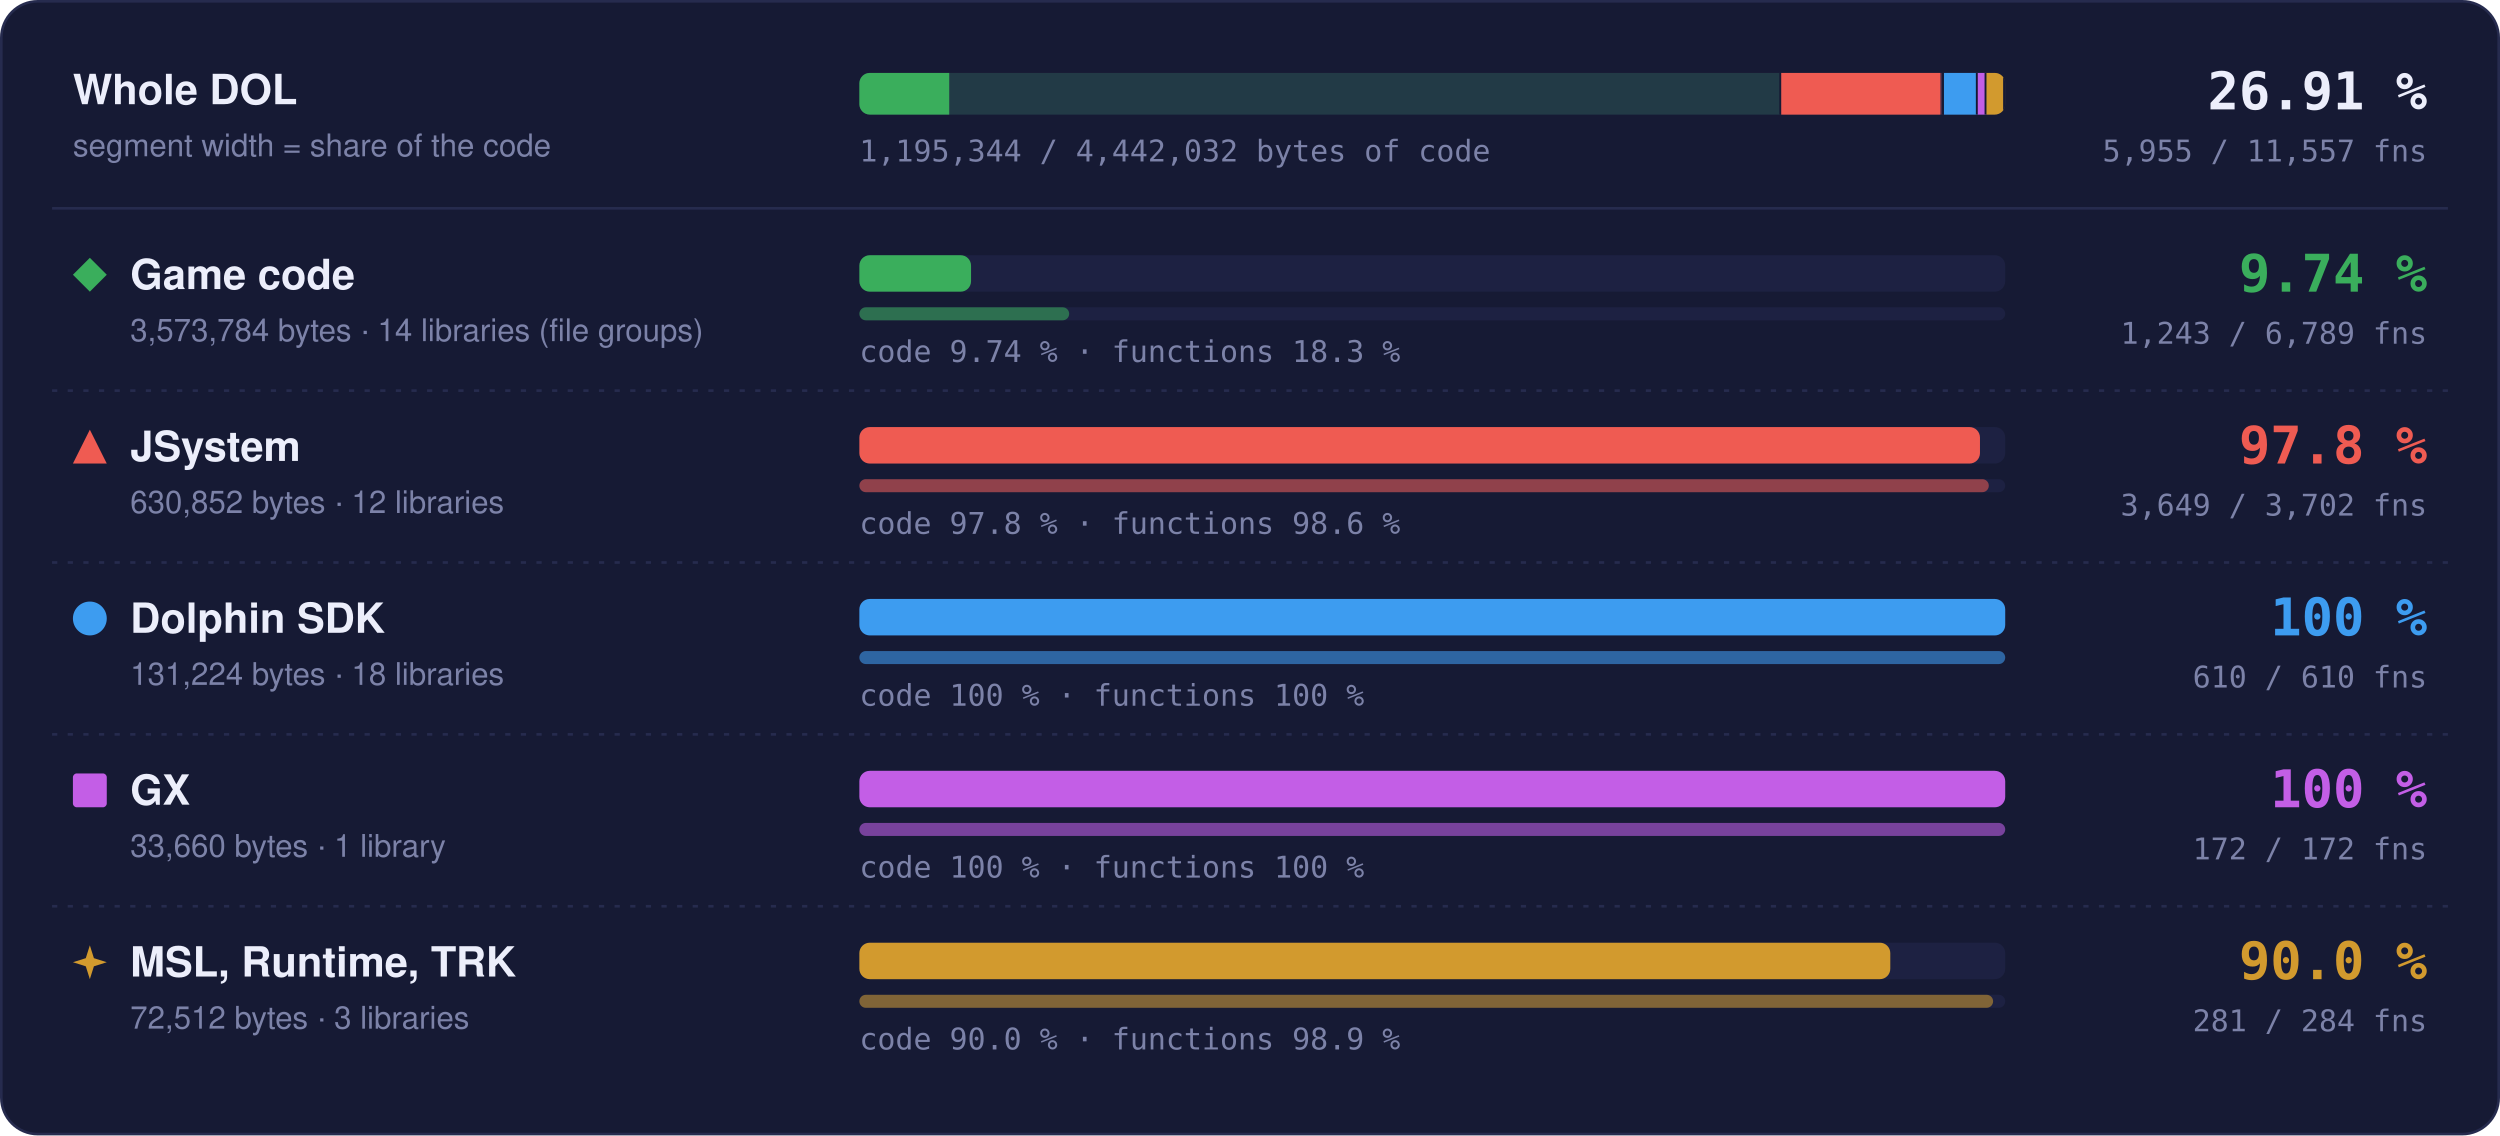
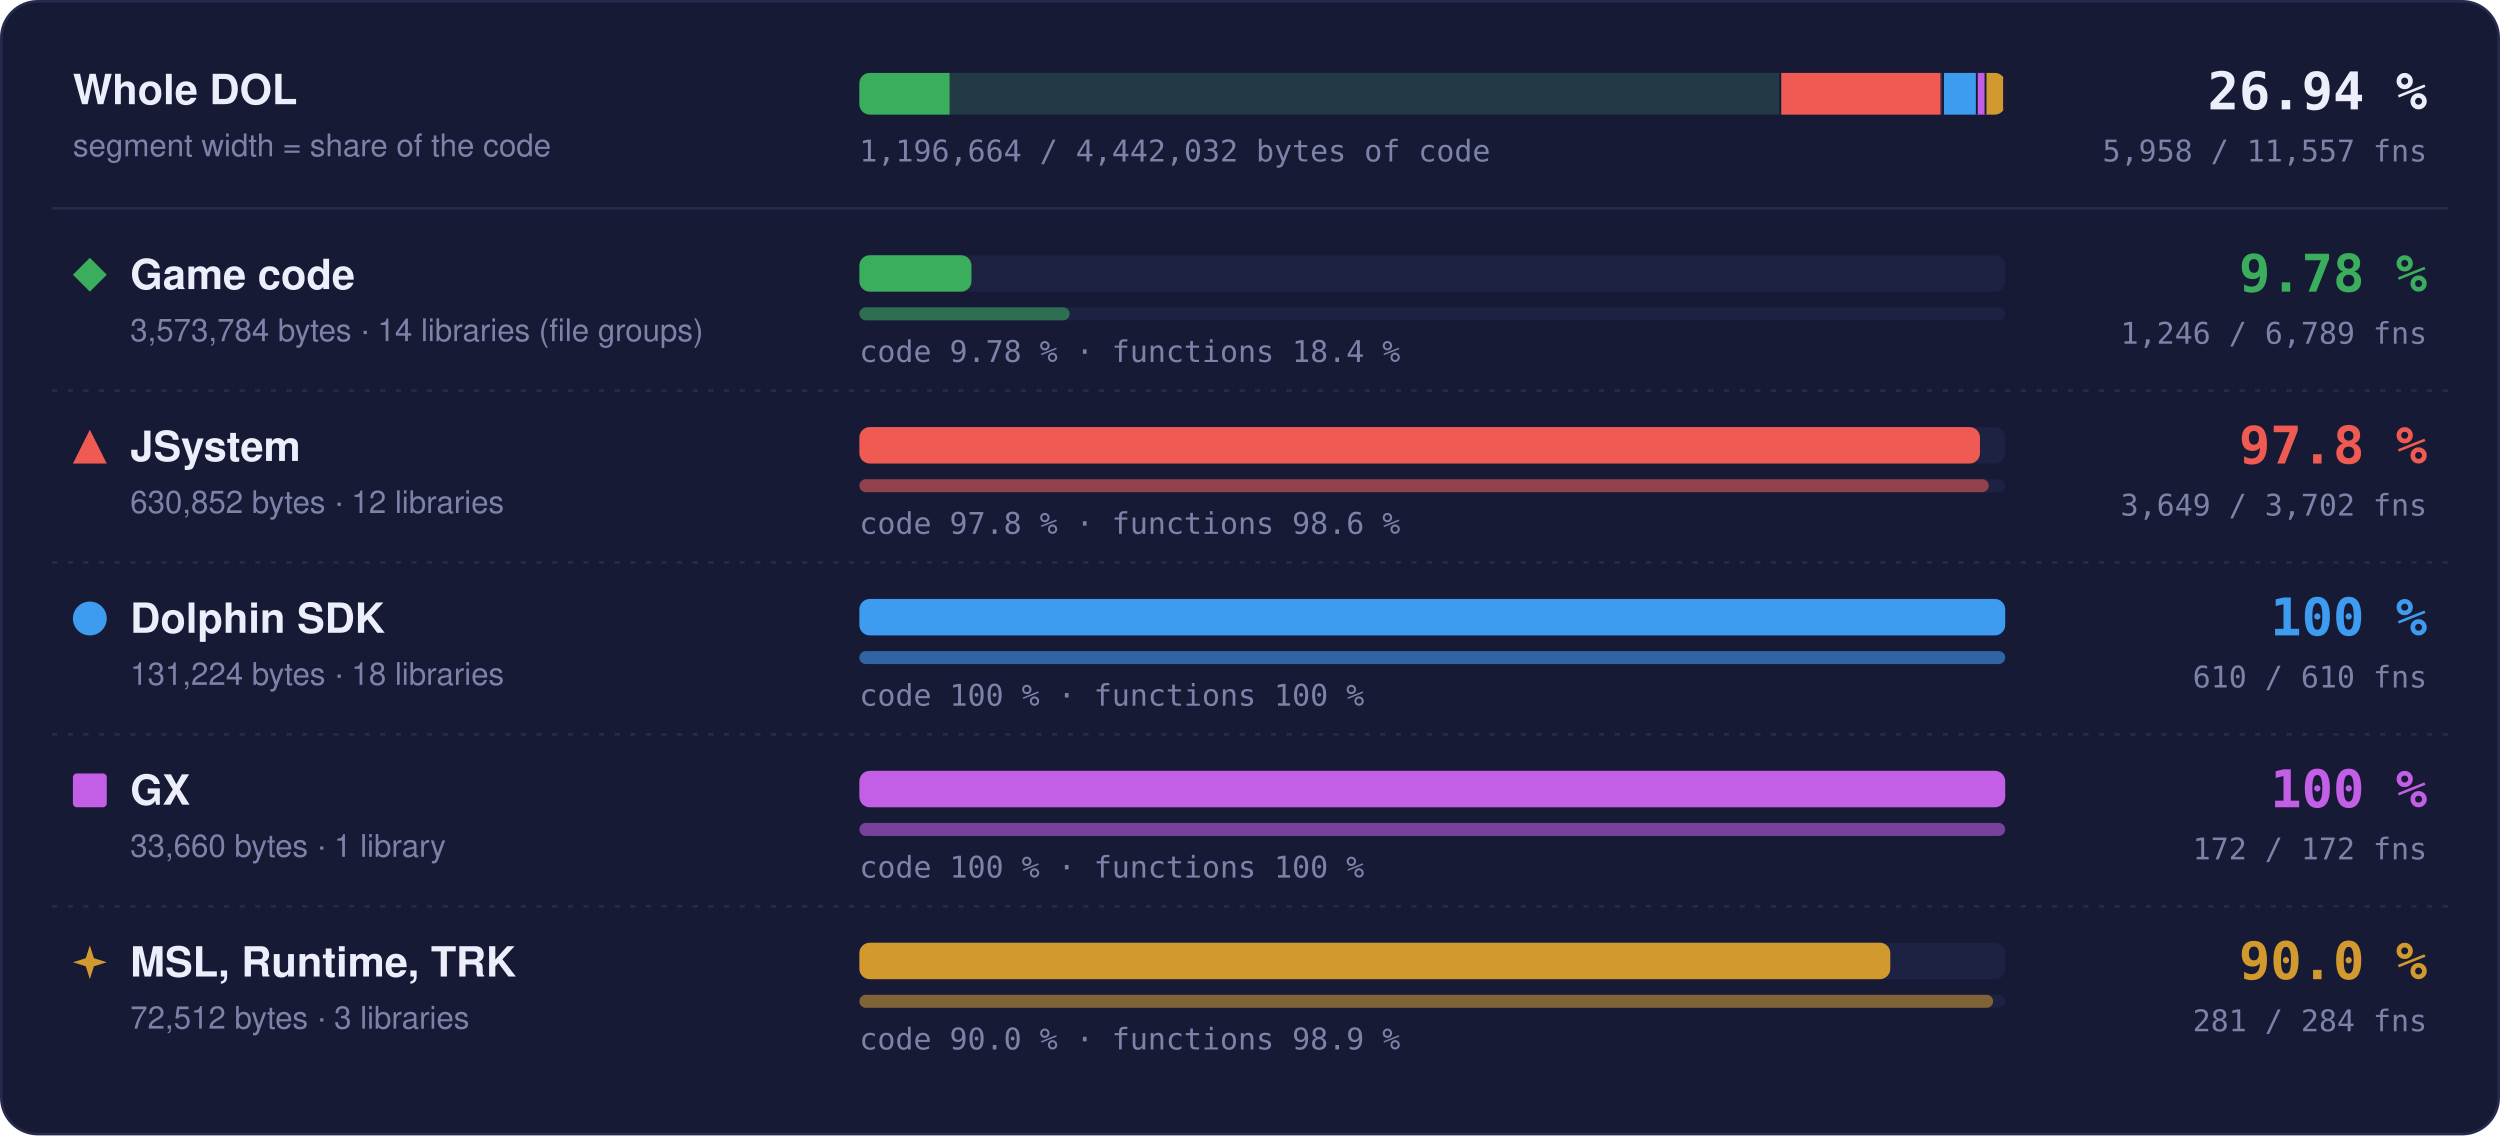
- <svg xmlns="http://www.w3.org/2000/svg" width="960" height="436" viewBox="0 0 960 436" role="img" aria-label="Matched code and functions per region: Game code 9.74 % of code, 1243 of 6789 functions; JSystem 97.8 % of code, 3649 of 3702 functions; Dolphin SDK 100 % of code, 610 of 610 functions; GX 100 % of code, 172 of 172 functions; MSL, Runtime, TRK 90.0 % of code, 281 of 284 functions">
+ <svg xmlns="http://www.w3.org/2000/svg" width="960" height="436" viewBox="0 0 960 436" role="img" aria-label="Matched code and functions per region: Game code 9.78 % of code, 1246 of 6789 functions; JSystem 97.8 % of code, 3649 of 3702 functions; Dolphin SDK 100 % of code, 610 of 610 functions; GX 100 % of code, 172 of 172 functions; MSL, Runtime, TRK 90.0 % of code, 281 of 284 functions">
  <style>text { font-family: -apple-system, BlinkMacSystemFont, 'Segoe UI', Helvetica, Arial, sans-serif; } .mono { font-family: ui-monospace, SFMono-Regular, 'SF Mono', Menlo, Consolas, monospace; } .grow { transform-box: fill-box; transform-origin: 0 50%; animation: grow 1.4s cubic-bezier(.2,.8,.2,1) both; } @keyframes grow { from { transform: scaleX(0); } } @media (prefers-reduced-motion: reduce) { * { animation: none !important; } }</style>
  <rect x="0.5" y="0.5" width="959" height="435" rx="14" fill="#161a34" stroke="#262b4e" />
  <text x="28" y="40" font-size="16" font-weight="700" fill="#eceefb">Whole DOL</text>
  <text x="28" y="60" font-size="12" fill="#7c82a8">segment width = share of the code</text>
  <rect x="330" y="28" width="440" height="16" rx="4" fill="#1d2142" />
  <clipPath id="wb">
    <rect x="330" y="28" width="440" height="16" rx="4" />
  </clipPath>
  <g clip-path="url(#wb)">
    <rect x="330.00" y="28" width="354.00" height="16" fill="#3aae5c" fill-opacity="0.18" />
-     <rect class="grow" x="330.00" y="28" width="34.50" height="16" fill="#3aae5c" />
+     <rect class="grow" x="330.00" y="28" width="34.63" height="16" fill="#3aae5c" />
    <rect x="683.25" y="28" width="1.5" height="16" fill="#161a34" />
    <rect x="684.00" y="28" width="62.49" height="16" fill="#ef5b52" fill-opacity="0.18" />
    <rect class="grow" x="684.00" y="28" width="61.11" height="16" fill="#ef5b52" />
    <rect x="745.74" y="28" width="1.5" height="16" fill="#161a34" />
    <rect x="746.49" y="28" width="13.00" height="16" fill="#3d9cf0" fill-opacity="0.18" />
    <rect class="grow" x="746.49" y="28" width="13.00" height="16" fill="#3d9cf0" />
    <rect x="758.73" y="28" width="1.5" height="16" fill="#161a34" />
    <rect x="759.48" y="28" width="3.33" height="16" fill="#c35ee6" fill-opacity="0.18" />
    <rect class="grow" x="759.48" y="28" width="3.33" height="16" fill="#c35ee6" />
    <rect x="762.07" y="28" width="1.5" height="16" fill="#161a34" />
    <rect x="762.82" y="28" width="7.18" height="16" fill="#d29a2e" fill-opacity="0.18" />
    <rect class="grow" x="762.82" y="28" width="6.46" height="16" fill="#d29a2e" />
    <rect x="769.25" y="28" width="1.5" height="16" fill="#161a34" />
  </g>
-   <text x="932" y="42" text-anchor="end" class="mono" font-size="20" font-weight="700" fill="#eceefb">26.91 %</text>
-   <text x="932" y="62" text-anchor="end" class="mono" font-size="11.5" fill="#7c82a8">5,955 / 11,557 fns</text>
-   <text x="330" y="62" class="mono" font-size="11.5" fill="#7c82a8">1,195,344 / 4,442,032 bytes of code</text>
+   <text x="932" y="42" text-anchor="end" class="mono" font-size="20" font-weight="700" fill="#eceefb">26.94 %</text>
+   <text x="932" y="62" text-anchor="end" class="mono" font-size="11.5" fill="#7c82a8">5,958 / 11,557 fns</text>
+   <text x="330" y="62" class="mono" font-size="11.5" fill="#7c82a8">1,196,664 / 4,442,032 bytes of code</text>
  <line x1="20" x2="940" y1="80" y2="80" stroke="#262b4e" />
  <g fill="#3aae5c">
    <path d="M34.5 99L41 105.5L34.5 112L28 105.5Z" />
  </g>
  <text x="50" y="111" font-size="16" font-weight="700" fill="#eceefb">Game code</text>
  <text x="50" y="131" font-size="12" fill="#7c82a8">3,573,784 bytes · 14 libraries (file groups)</text>
  <rect x="330" y="98" width="440" height="14" rx="4" fill="#1d2142" />
-   <rect class="grow" style="animation-delay:0.0s" x="330" y="98" width="42.88" height="14" rx="4" fill="#3aae5c" />
+   <rect class="grow" style="animation-delay:0.0s" x="330" y="98" width="43.04" height="14" rx="4" fill="#3aae5c" />
  <rect x="330" y="118" width="440" height="5" rx="2.5" fill="#1d2142" />
-   <rect class="grow" style="animation-delay:0.2s" x="330" y="118" width="80.56" height="5" rx="2.5" fill="#3aae5c" fill-opacity="0.55" />
-   <text x="330" y="139" class="mono" font-size="11.5" fill="#7c82a8">code 9.74 % · functions 18.3 %</text>
-   <text x="932" y="112" text-anchor="end" class="mono" font-size="20" font-weight="700" fill="#3aae5c">9.74 %</text>
-   <text x="932" y="132" text-anchor="end" class="mono" font-size="11.5" fill="#7c82a8">1,243 / 6,789 fns</text>
+   <rect class="grow" style="animation-delay:0.2s" x="330" y="118" width="80.75" height="5" rx="2.5" fill="#3aae5c" fill-opacity="0.55" />
+   <text x="330" y="139" class="mono" font-size="11.5" fill="#7c82a8">code 9.78 % · functions 18.4 %</text>
+   <text x="932" y="112" text-anchor="end" class="mono" font-size="20" font-weight="700" fill="#3aae5c">9.78 %</text>
+   <text x="932" y="132" text-anchor="end" class="mono" font-size="11.5" fill="#7c82a8">1,246 / 6,789 fns</text>
  <line x1="20" x2="940" y1="150" y2="150" stroke="#262b4e" stroke-dasharray="2 4" />
  <g fill="#ef5b52">
    <path d="M34.5 165L41 178L28 178Z" />
  </g>
  <text x="50" y="177" font-size="16" font-weight="700" fill="#eceefb">JSystem</text>
  <text x="50" y="197" font-size="12" fill="#7c82a8">630,852 bytes · 12 libraries</text>
  <rect x="330" y="164" width="440" height="14" rx="4" fill="#1d2142" />
  <rect class="grow" style="animation-delay:0.1s" x="330" y="164" width="430.31" height="14" rx="4" fill="#ef5b52" />
  <rect x="330" y="184" width="440" height="5" rx="2.5" fill="#1d2142" />
  <rect class="grow" style="animation-delay:0.3s" x="330" y="184" width="433.70" height="5" rx="2.5" fill="#ef5b52" fill-opacity="0.55" />
  <text x="330" y="205" class="mono" font-size="11.5" fill="#7c82a8">code 97.8 % · functions 98.6 %</text>
  <text x="932" y="178" text-anchor="end" class="mono" font-size="20" font-weight="700" fill="#ef5b52">97.8 %</text>
  <text x="932" y="198" text-anchor="end" class="mono" font-size="11.5" fill="#7c82a8">3,649 / 3,702 fns</text>
  <line x1="20" x2="940" y1="216" y2="216" stroke="#262b4e" stroke-dasharray="2 4" />
  <g fill="#3d9cf0">
    <circle cx="34.5" cy="237.5" r="6.5" />
  </g>
  <text x="50" y="243" font-size="16" font-weight="700" fill="#eceefb">Dolphin SDK</text>
  <text x="50" y="263" font-size="12" fill="#7c82a8">131,224 bytes · 18 libraries</text>
  <rect x="330" y="230" width="440" height="14" rx="4" fill="#1d2142" />
  <rect class="grow" style="animation-delay:0.2s" x="330" y="230" width="440.00" height="14" rx="4" fill="#3d9cf0" />
  <rect x="330" y="250" width="440" height="5" rx="2.5" fill="#1d2142" />
  <rect class="grow" style="animation-delay:0.4s" x="330" y="250" width="440.00" height="5" rx="2.5" fill="#3d9cf0" fill-opacity="0.55" />
  <text x="330" y="271" class="mono" font-size="11.5" fill="#7c82a8">code 100 % · functions 100 %</text>
  <text x="932" y="244" text-anchor="end" class="mono" font-size="20" font-weight="700" fill="#3d9cf0">100 %</text>
  <text x="932" y="264" text-anchor="end" class="mono" font-size="11.5" fill="#7c82a8">610 / 610 fns</text>
  <line x1="20" x2="940" y1="282" y2="282" stroke="#262b4e" stroke-dasharray="2 4" />
  <g fill="#c35ee6">
    <rect x="28" y="297" width="13" height="13" rx="1.5" />
  </g>
  <text x="50" y="309" font-size="16" font-weight="700" fill="#eceefb">GX</text>
  <text x="50" y="329" font-size="12" fill="#7c82a8">33,660 bytes · 1 library</text>
  <rect x="330" y="296" width="440" height="14" rx="4" fill="#1d2142" />
  <rect class="grow" style="animation-delay:0.3s" x="330" y="296" width="440.00" height="14" rx="4" fill="#c35ee6" />
  <rect x="330" y="316" width="440" height="5" rx="2.5" fill="#1d2142" />
  <rect class="grow" style="animation-delay:0.5s" x="330" y="316" width="440.00" height="5" rx="2.5" fill="#c35ee6" fill-opacity="0.55" />
  <text x="330" y="337" class="mono" font-size="11.5" fill="#7c82a8">code 100 % · functions 100 %</text>
  <text x="932" y="310" text-anchor="end" class="mono" font-size="20" font-weight="700" fill="#c35ee6">100 %</text>
  <text x="932" y="330" text-anchor="end" class="mono" font-size="11.5" fill="#7c82a8">172 / 172 fns</text>
  <line x1="20" x2="940" y1="348" y2="348" stroke="#262b4e" stroke-dasharray="2 4" />
  <g fill="#d29a2e">
    <path d="M34.5 363L36.06 367.94L41 369.5L36.06 371.06L34.5 376L32.94 371.06L28 369.5L32.94 367.94Z" />
  </g>
  <text x="50" y="375" font-size="16" font-weight="700" fill="#eceefb">MSL, Runtime, TRK</text>
  <text x="50" y="395" font-size="12" fill="#7c82a8">72,512 bytes · 3 libraries</text>
  <rect x="330" y="362" width="440" height="14" rx="4" fill="#1d2142" />
  <rect class="grow" style="animation-delay:0.4s" x="330" y="362" width="395.87" height="14" rx="4" fill="#d29a2e" />
  <rect x="330" y="382" width="440" height="5" rx="2.5" fill="#1d2142" />
  <rect class="grow" style="animation-delay:0.6s" x="330" y="382" width="435.35" height="5" rx="2.5" fill="#d29a2e" fill-opacity="0.55" />
  <text x="330" y="403" class="mono" font-size="11.5" fill="#7c82a8">code 90.0 % · functions 98.9 %</text>
  <text x="932" y="376" text-anchor="end" class="mono" font-size="20" font-weight="700" fill="#d29a2e">90.0 %</text>
  <text x="932" y="396" text-anchor="end" class="mono" font-size="11.5" fill="#7c82a8">281 / 284 fns</text>
</svg>
